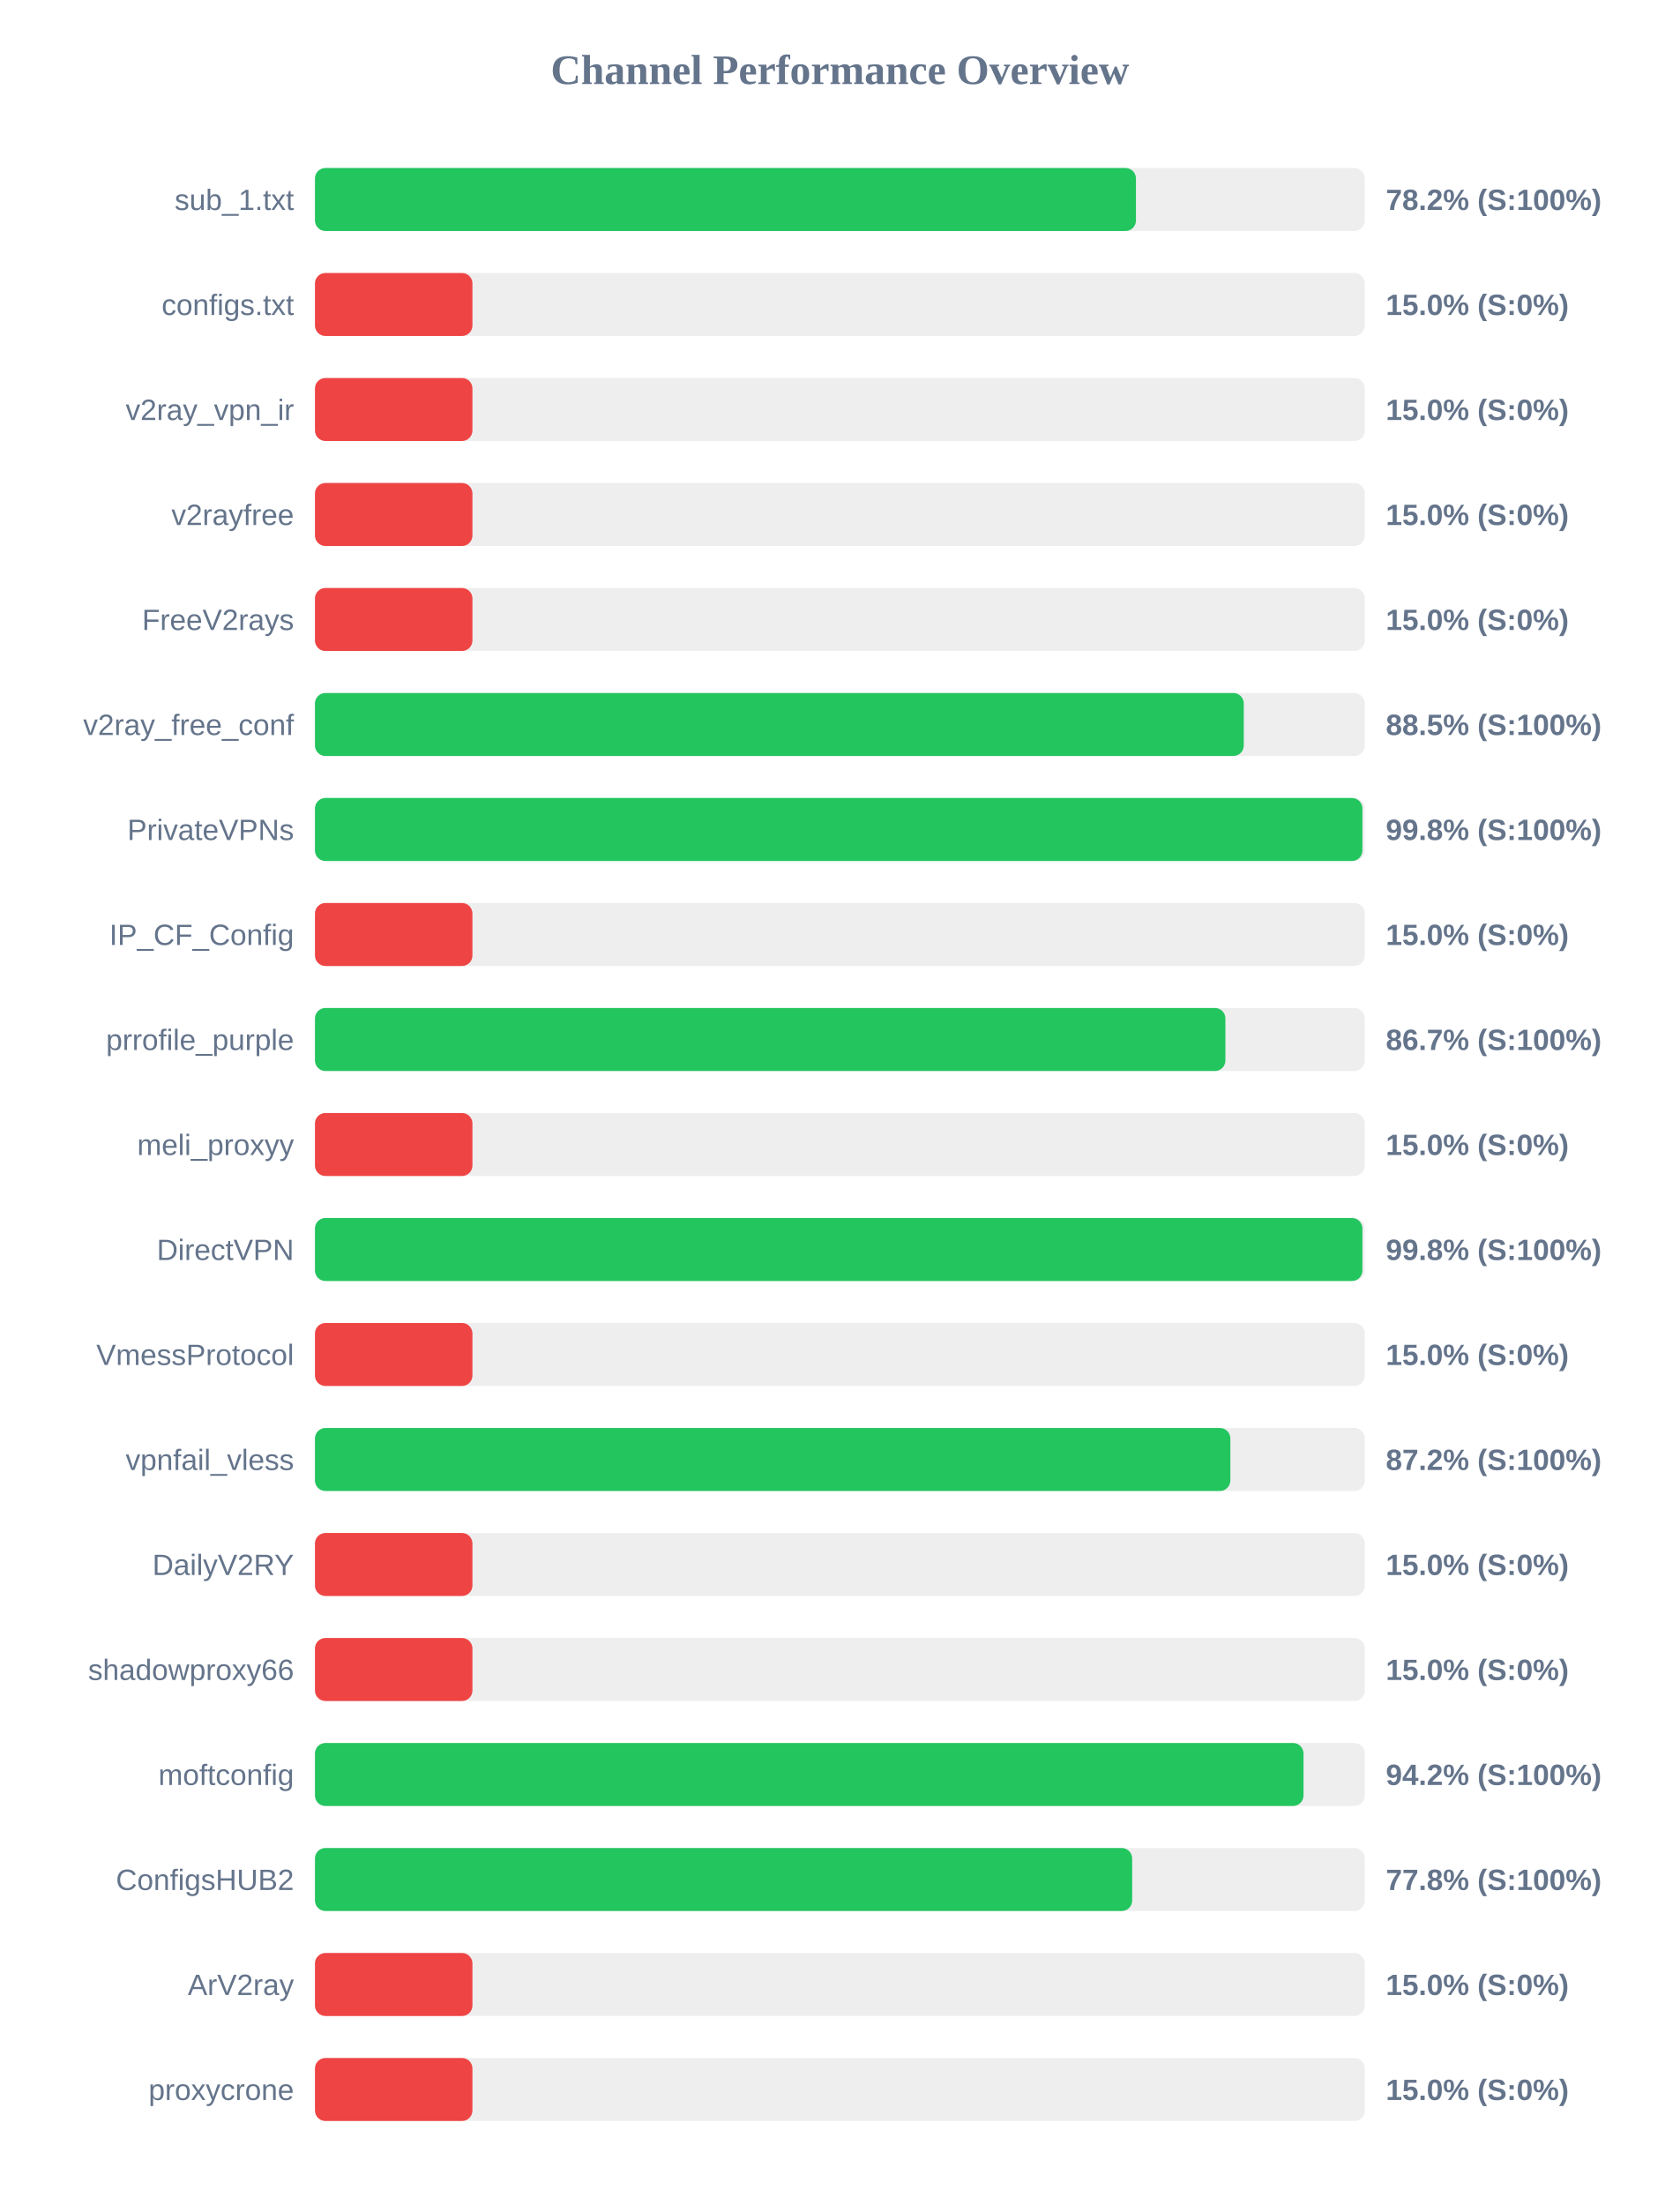
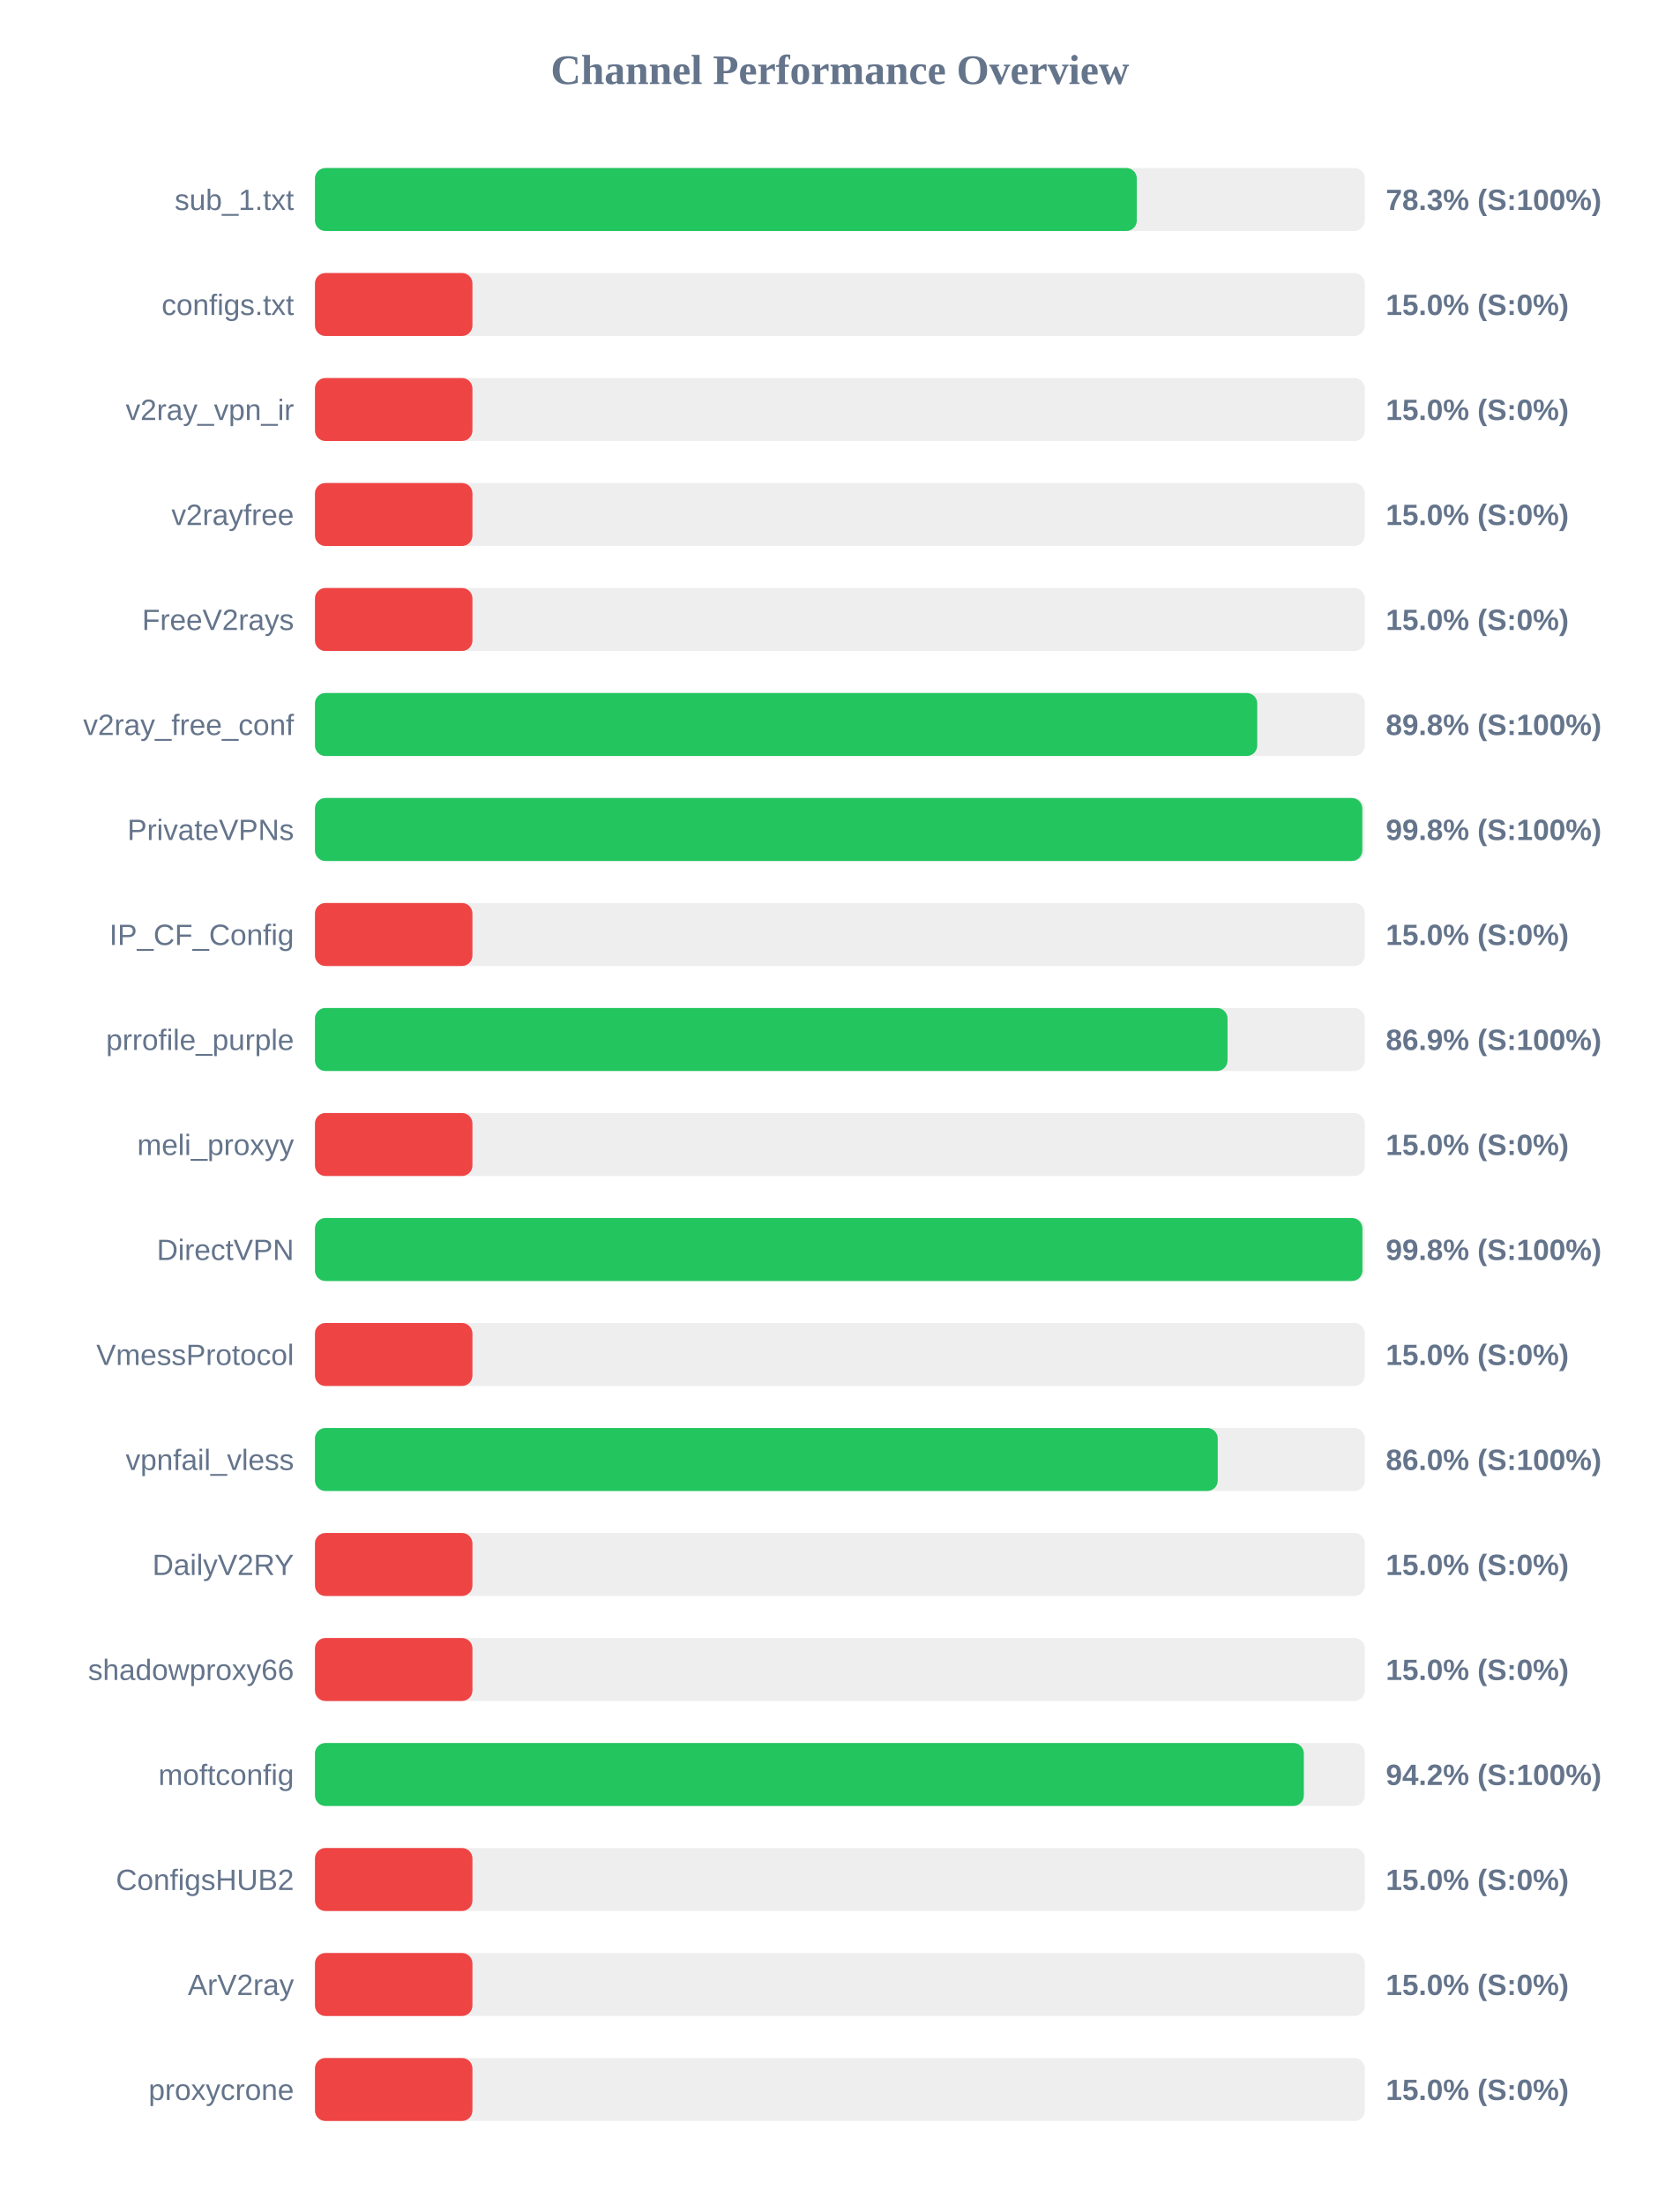
<svg xmlns="http://www.w3.org/2000/svg" width="800" height="1050" version="1.1">
  <style>
        .row { font: 14px Arial; fill: #64748b; }
        .score { font: bold 14px Arial; fill: #64748b; }
    </style>
  <text x="400" y="40" text-anchor="middle" font-size="20px" font-weight="bold" fill="#64748b">Channel Performance Overview</text>
  <rect x="150" y="80" width="500" height="30" fill="#eee" rx="5" />
-   <rect x="150" y="80" width="391.0" height="30" fill="#22c55e" rx="5" />
+   <rect x="150" y="80" width="391.4" height="30" fill="#22c55e" rx="5" />
  <text x="140" y="100" text-anchor="end" class="row">sub_1.txt</text>
-   <text x="660" y="100" text-anchor="start" class="score">78.2% (S:100%)</text>
+   <text x="660" y="100" text-anchor="start" class="score">78.3% (S:100%)</text>
  <rect x="150" y="130" width="500" height="30" fill="#eee" rx="5" />
  <rect x="150" y="130" width="75.0" height="30" fill="#ef4444" rx="5" />
  <text x="140" y="150" text-anchor="end" class="row">configs.txt</text>
  <text x="660" y="150" text-anchor="start" class="score">15.0% (S:0%)</text>
  <rect x="150" y="180" width="500" height="30" fill="#eee" rx="5" />
  <rect x="150" y="180" width="75.0" height="30" fill="#ef4444" rx="5" />
  <text x="140" y="200" text-anchor="end" class="row">v2ray_vpn_ir</text>
  <text x="660" y="200" text-anchor="start" class="score">15.0% (S:0%)</text>
  <rect x="150" y="230" width="500" height="30" fill="#eee" rx="5" />
  <rect x="150" y="230" width="75.0" height="30" fill="#ef4444" rx="5" />
  <text x="140" y="250" text-anchor="end" class="row">v2rayfree</text>
  <text x="660" y="250" text-anchor="start" class="score">15.0% (S:0%)</text>
  <rect x="150" y="280" width="500" height="30" fill="#eee" rx="5" />
  <rect x="150" y="280" width="75.0" height="30" fill="#ef4444" rx="5" />
  <text x="140" y="300" text-anchor="end" class="row">FreeV2rays</text>
  <text x="660" y="300" text-anchor="start" class="score">15.0% (S:0%)</text>
  <rect x="150" y="330" width="500" height="30" fill="#eee" rx="5" />
-   <rect x="150" y="330" width="442.35" height="30" fill="#22c55e" rx="5" />
+   <rect x="150" y="330" width="448.75" height="30" fill="#22c55e" rx="5" />
  <text x="140" y="350" text-anchor="end" class="row">v2ray_free_conf</text>
-   <text x="660" y="350" text-anchor="start" class="score">88.5% (S:100%)</text>
+   <text x="660" y="350" text-anchor="start" class="score">89.8% (S:100%)</text>
  <rect x="150" y="380" width="500" height="30" fill="#eee" rx="5" />
-   <rect x="150" y="380" width="498.85" height="30" fill="#22c55e" rx="5" />
+   <rect x="150" y="380" width="498.8" height="30" fill="#22c55e" rx="5" />
  <text x="140" y="400" text-anchor="end" class="row">PrivateVPNs</text>
  <text x="660" y="400" text-anchor="start" class="score">99.8% (S:100%)</text>
  <rect x="150" y="430" width="500" height="30" fill="#eee" rx="5" />
  <rect x="150" y="430" width="75.0" height="30" fill="#ef4444" rx="5" />
  <text x="140" y="450" text-anchor="end" class="row">IP_CF_Config</text>
  <text x="660" y="450" text-anchor="start" class="score">15.0% (S:0%)</text>
  <rect x="150" y="480" width="500" height="30" fill="#eee" rx="5" />
-   <rect x="150" y="480" width="433.6" height="30" fill="#22c55e" rx="5" />
+   <rect x="150" y="480" width="434.6" height="30" fill="#22c55e" rx="5" />
  <text x="140" y="500" text-anchor="end" class="row">prrofile_purple</text>
-   <text x="660" y="500" text-anchor="start" class="score">86.7% (S:100%)</text>
+   <text x="660" y="500" text-anchor="start" class="score">86.9% (S:100%)</text>
  <rect x="150" y="530" width="500" height="30" fill="#eee" rx="5" />
  <rect x="150" y="530" width="75.0" height="30" fill="#ef4444" rx="5" />
  <text x="140" y="550" text-anchor="end" class="row">meli_proxyy</text>
  <text x="660" y="550" text-anchor="start" class="score">15.0% (S:0%)</text>
  <rect x="150" y="580" width="500" height="30" fill="#eee" rx="5" />
  <rect x="150" y="580" width="498.85" height="30" fill="#22c55e" rx="5" />
  <text x="140" y="600" text-anchor="end" class="row">DirectVPN</text>
  <text x="660" y="600" text-anchor="start" class="score">99.8% (S:100%)</text>
  <rect x="150" y="630" width="500" height="30" fill="#eee" rx="5" />
  <rect x="150" y="630" width="75.0" height="30" fill="#ef4444" rx="5" />
  <text x="140" y="650" text-anchor="end" class="row">VmessProtocol</text>
  <text x="660" y="650" text-anchor="start" class="score">15.0% (S:0%)</text>
  <rect x="150" y="680" width="500" height="30" fill="#eee" rx="5" />
-   <rect x="150" y="680" width="435.95" height="30" fill="#22c55e" rx="5" />
+   <rect x="150" y="680" width="429.95" height="30" fill="#22c55e" rx="5" />
  <text x="140" y="700" text-anchor="end" class="row">vpnfail_vless</text>
-   <text x="660" y="700" text-anchor="start" class="score">87.2% (S:100%)</text>
+   <text x="660" y="700" text-anchor="start" class="score">86.0% (S:100%)</text>
  <rect x="150" y="730" width="500" height="30" fill="#eee" rx="5" />
  <rect x="150" y="730" width="75.0" height="30" fill="#ef4444" rx="5" />
  <text x="140" y="750" text-anchor="end" class="row">DailyV2RY</text>
  <text x="660" y="750" text-anchor="start" class="score">15.0% (S:0%)</text>
  <rect x="150" y="780" width="500" height="30" fill="#eee" rx="5" />
  <rect x="150" y="780" width="75.0" height="30" fill="#ef4444" rx="5" />
  <text x="140" y="800" text-anchor="end" class="row">shadowproxy66</text>
  <text x="660" y="800" text-anchor="start" class="score">15.0% (S:0%)</text>
  <rect x="150" y="830" width="500" height="30" fill="#eee" rx="5" />
-   <rect x="150" y="830" width="470.8" height="30" fill="#22c55e" rx="5" />
+   <rect x="150" y="830" width="470.95" height="30" fill="#22c55e" rx="5" />
  <text x="140" y="850" text-anchor="end" class="row">moftconfig</text>
  <text x="660" y="850" text-anchor="start" class="score">94.2% (S:100%)</text>
  <rect x="150" y="880" width="500" height="30" fill="#eee" rx="5" />
-   <rect x="150" y="880" width="389.2" height="30" fill="#22c55e" rx="5" />
+   <rect x="150" y="880" width="75.0" height="30" fill="#ef4444" rx="5" />
  <text x="140" y="900" text-anchor="end" class="row">ConfigsHUB2</text>
-   <text x="660" y="900" text-anchor="start" class="score">77.8% (S:100%)</text>
+   <text x="660" y="900" text-anchor="start" class="score">15.0% (S:0%)</text>
  <rect x="150" y="930" width="500" height="30" fill="#eee" rx="5" />
  <rect x="150" y="930" width="75.0" height="30" fill="#ef4444" rx="5" />
  <text x="140" y="950" text-anchor="end" class="row">ArV2ray</text>
  <text x="660" y="950" text-anchor="start" class="score">15.0% (S:0%)</text>
  <rect x="150" y="980" width="500" height="30" fill="#eee" rx="5" />
  <rect x="150" y="980" width="75.0" height="30" fill="#ef4444" rx="5" />
  <text x="140" y="1000" text-anchor="end" class="row">proxycrone</text>
  <text x="660" y="1000" text-anchor="start" class="score">15.0% (S:0%)</text>
</svg>
